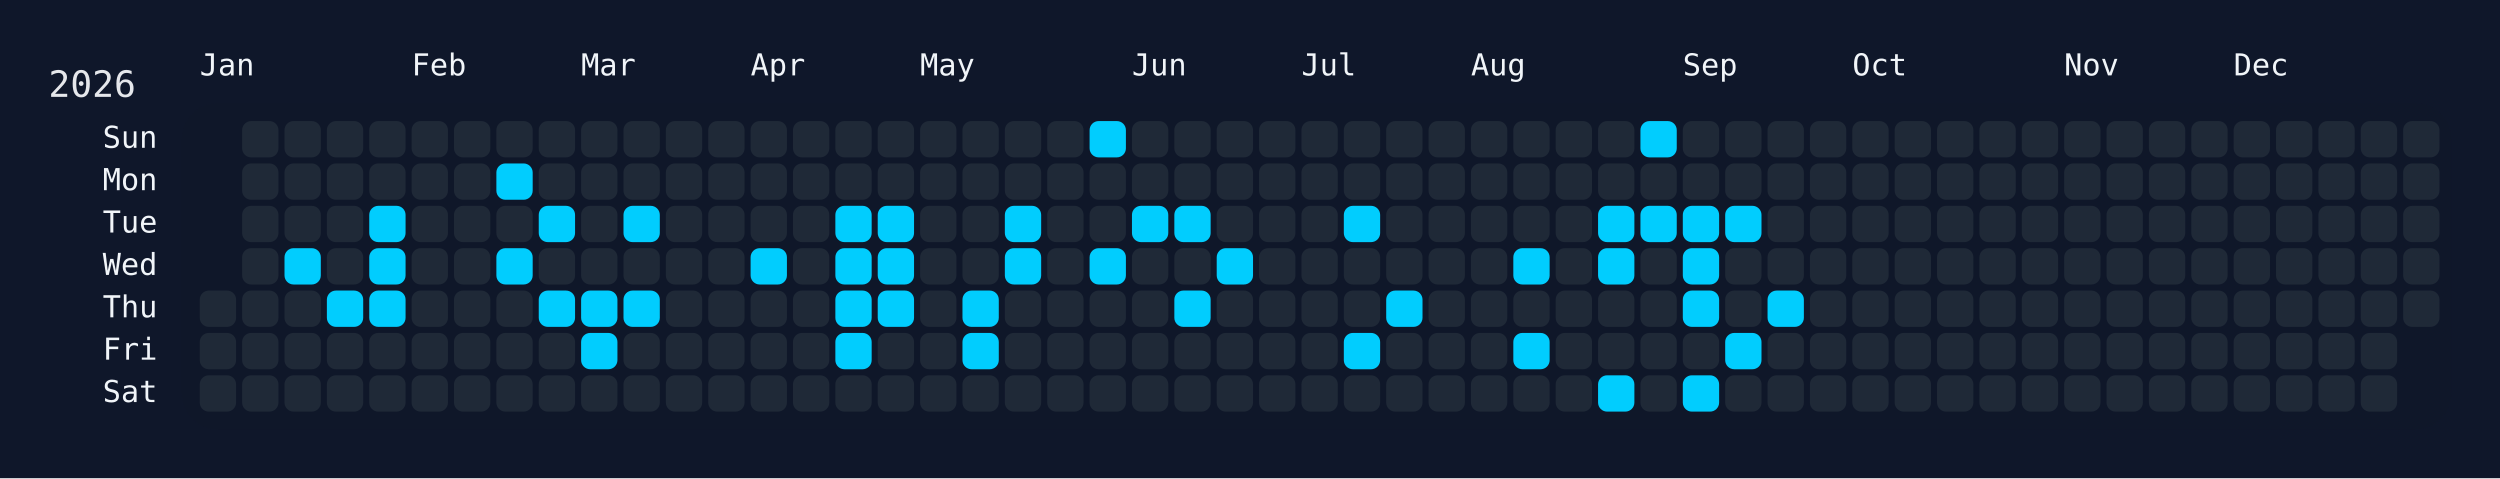
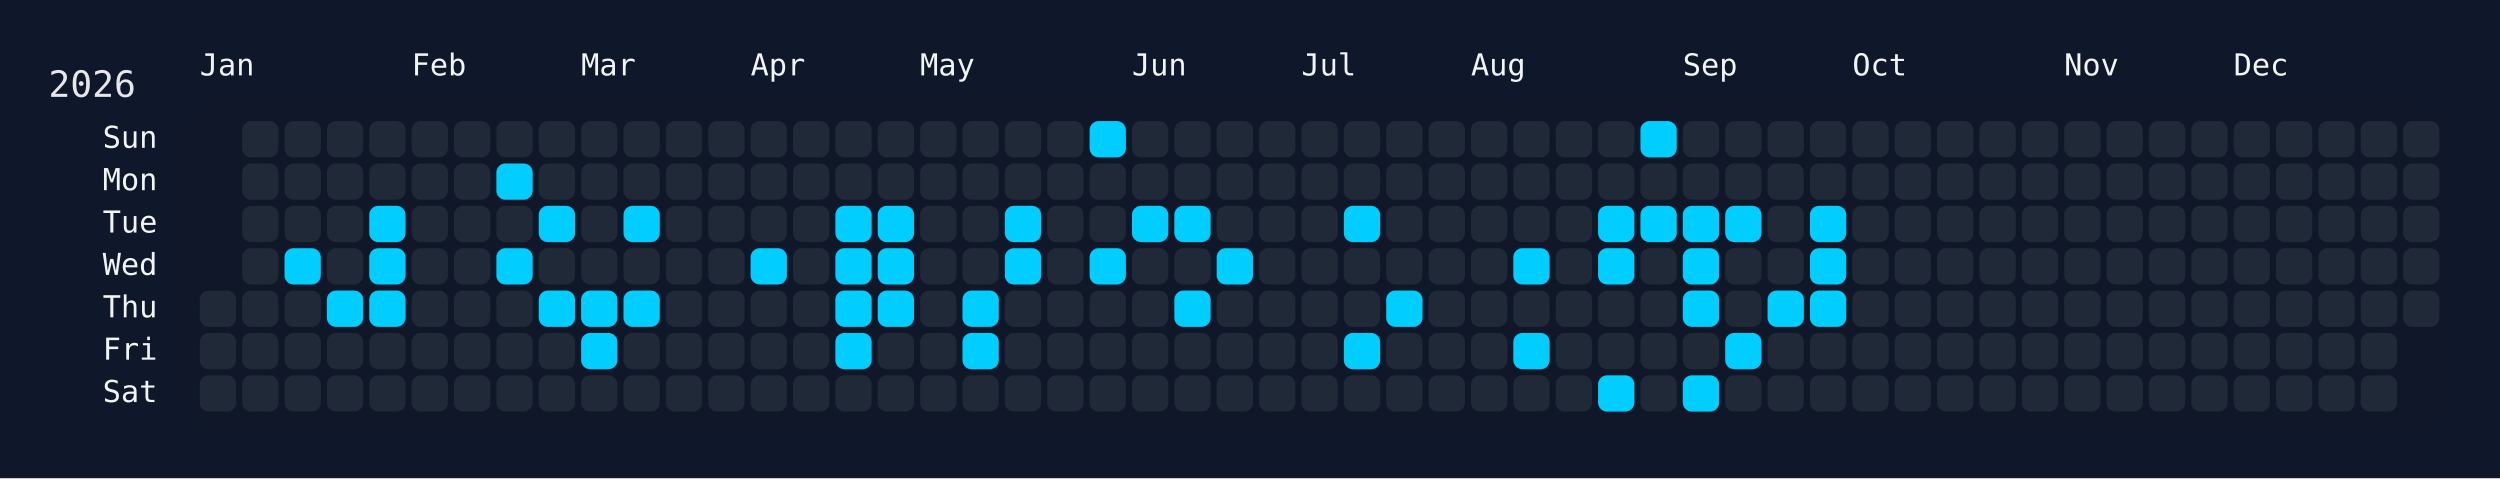
<svg xmlns="http://www.w3.org/2000/svg" width="826" height="158" viewBox="0 0 826 158">
  <rect width="826" height="158" fill="#0f172a" />
  <rect x="60" y="34" width="750" height="108" rx="12" ry="12" fill="rgba(15, 23, 42, 0.8)" />
  <text x="16" y="32" font-size="12" fill="#e5e7eb" font-family="JetBrains Mono, ui-monospace, SFMono-Regular, Menlo, Monaco, Consolas, monospace">2026</text>
  <text x="66" y="18" font-size="10" fill="#f1f5f9" font-family="JetBrains Mono, ui-monospace, SFMono-Regular, Menlo, Monaco, Consolas, monospace" dominant-baseline="hanging">Jan</text>
  <text x="136" y="18" font-size="10" fill="#f1f5f9" font-family="JetBrains Mono, ui-monospace, SFMono-Regular, Menlo, Monaco, Consolas, monospace" dominant-baseline="hanging">Feb</text>
  <text x="192" y="18" font-size="10" fill="#f1f5f9" font-family="JetBrains Mono, ui-monospace, SFMono-Regular, Menlo, Monaco, Consolas, monospace" dominant-baseline="hanging">Mar</text>
  <text x="248" y="18" font-size="10" fill="#f1f5f9" font-family="JetBrains Mono, ui-monospace, SFMono-Regular, Menlo, Monaco, Consolas, monospace" dominant-baseline="hanging">Apr</text>
  <text x="304" y="18" font-size="10" fill="#f1f5f9" font-family="JetBrains Mono, ui-monospace, SFMono-Regular, Menlo, Monaco, Consolas, monospace" dominant-baseline="hanging">May</text>
  <text x="374" y="18" font-size="10" fill="#f1f5f9" font-family="JetBrains Mono, ui-monospace, SFMono-Regular, Menlo, Monaco, Consolas, monospace" dominant-baseline="hanging">Jun</text>
  <text x="430" y="18" font-size="10" fill="#f1f5f9" font-family="JetBrains Mono, ui-monospace, SFMono-Regular, Menlo, Monaco, Consolas, monospace" dominant-baseline="hanging">Jul</text>
  <text x="486" y="18" font-size="10" fill="#f1f5f9" font-family="JetBrains Mono, ui-monospace, SFMono-Regular, Menlo, Monaco, Consolas, monospace" dominant-baseline="hanging">Aug</text>
  <text x="556" y="18" font-size="10" fill="#f1f5f9" font-family="JetBrains Mono, ui-monospace, SFMono-Regular, Menlo, Monaco, Consolas, monospace" dominant-baseline="hanging">Sep</text>
  <text x="612" y="18" font-size="10" fill="#f1f5f9" font-family="JetBrains Mono, ui-monospace, SFMono-Regular, Menlo, Monaco, Consolas, monospace" dominant-baseline="hanging">Oct</text>
  <text x="682" y="18" font-size="10" fill="#f1f5f9" font-family="JetBrains Mono, ui-monospace, SFMono-Regular, Menlo, Monaco, Consolas, monospace" dominant-baseline="hanging">Nov</text>
  <text x="738" y="18" font-size="10" fill="#f1f5f9" font-family="JetBrains Mono, ui-monospace, SFMono-Regular, Menlo, Monaco, Consolas, monospace" dominant-baseline="hanging">Dec</text>
  <text x="52" y="46.0" font-size="10" fill="#f1f5f9" font-family="JetBrains Mono, ui-monospace, SFMono-Regular, Menlo, Monaco, Consolas, monospace" text-anchor="end" dominant-baseline="middle">Sun</text>
  <text x="52" y="60.0" font-size="10" fill="#f1f5f9" font-family="JetBrains Mono, ui-monospace, SFMono-Regular, Menlo, Monaco, Consolas, monospace" text-anchor="end" dominant-baseline="middle">Mon</text>
  <text x="52" y="74.0" font-size="10" fill="#f1f5f9" font-family="JetBrains Mono, ui-monospace, SFMono-Regular, Menlo, Monaco, Consolas, monospace" text-anchor="end" dominant-baseline="middle">Tue</text>
  <text x="52" y="88.0" font-size="10" fill="#f1f5f9" font-family="JetBrains Mono, ui-monospace, SFMono-Regular, Menlo, Monaco, Consolas, monospace" text-anchor="end" dominant-baseline="middle">Wed</text>
  <text x="52" y="102.0" font-size="10" fill="#f1f5f9" font-family="JetBrains Mono, ui-monospace, SFMono-Regular, Menlo, Monaco, Consolas, monospace" text-anchor="end" dominant-baseline="middle">Thu</text>
  <text x="52" y="116.0" font-size="10" fill="#f1f5f9" font-family="JetBrains Mono, ui-monospace, SFMono-Regular, Menlo, Monaco, Consolas, monospace" text-anchor="end" dominant-baseline="middle">Fri</text>
  <text x="52" y="130.0" font-size="10" fill="#f1f5f9" font-family="JetBrains Mono, ui-monospace, SFMono-Regular, Menlo, Monaco, Consolas, monospace" text-anchor="end" dominant-baseline="middle">Sat</text>
  <g transform="translate(66,40)">
    <rect x="0" y="56" width="12" height="12" rx="3" ry="3" fill="#1f2937" data-date="2026-01-01" />
    <rect x="0" y="70" width="12" height="12" rx="3" ry="3" fill="#1f2937" data-date="2026-01-02" />
    <rect x="0" y="84" width="12" height="12" rx="3" ry="3" fill="#1f2937" data-date="2026-01-03" />
    <rect x="14" y="0" width="12" height="12" rx="3" ry="3" fill="#1f2937" data-date="2026-01-04" />
    <rect x="14" y="14" width="12" height="12" rx="3" ry="3" fill="#1f2937" data-date="2026-01-05" />
    <rect x="14" y="28" width="12" height="12" rx="3" ry="3" fill="#1f2937" data-date="2026-01-06" />
    <rect x="14" y="42" width="12" height="12" rx="3" ry="3" fill="#1f2937" data-date="2026-01-07" />
    <rect x="14" y="56" width="12" height="12" rx="3" ry="3" fill="#1f2937" data-date="2026-01-08" />
    <rect x="14" y="70" width="12" height="12" rx="3" ry="3" fill="#1f2937" data-date="2026-01-09" />
    <rect x="14" y="84" width="12" height="12" rx="3" ry="3" fill="#1f2937" data-date="2026-01-10" />
    <rect x="28" y="0" width="12" height="12" rx="3" ry="3" fill="#1f2937" data-date="2026-01-11" />
    <rect x="28" y="14" width="12" height="12" rx="3" ry="3" fill="#1f2937" data-date="2026-01-12" />
    <rect x="28" y="28" width="12" height="12" rx="3" ry="3" fill="#1f2937" data-date="2026-01-13" />
    <rect x="28" y="42" width="12" height="12" rx="3" ry="3" fill="#01cdfe" data-date="2026-01-14" />
    <rect x="28" y="56" width="12" height="12" rx="3" ry="3" fill="#1f2937" data-date="2026-01-15" />
    <rect x="28" y="70" width="12" height="12" rx="3" ry="3" fill="#1f2937" data-date="2026-01-16" />
    <rect x="28" y="84" width="12" height="12" rx="3" ry="3" fill="#1f2937" data-date="2026-01-17" />
    <rect x="42" y="0" width="12" height="12" rx="3" ry="3" fill="#1f2937" data-date="2026-01-18" />
    <rect x="42" y="14" width="12" height="12" rx="3" ry="3" fill="#1f2937" data-date="2026-01-19" />
    <rect x="42" y="28" width="12" height="12" rx="3" ry="3" fill="#1f2937" data-date="2026-01-20" />
    <rect x="42" y="42" width="12" height="12" rx="3" ry="3" fill="#1f2937" data-date="2026-01-21" />
    <rect x="42" y="56" width="12" height="12" rx="3" ry="3" fill="#01cdfe" data-date="2026-01-22" />
    <rect x="42" y="70" width="12" height="12" rx="3" ry="3" fill="#1f2937" data-date="2026-01-23" />
    <rect x="42" y="84" width="12" height="12" rx="3" ry="3" fill="#1f2937" data-date="2026-01-24" />
    <rect x="56" y="0" width="12" height="12" rx="3" ry="3" fill="#1f2937" data-date="2026-01-25" />
    <rect x="56" y="14" width="12" height="12" rx="3" ry="3" fill="#1f2937" data-date="2026-01-26" />
    <rect x="56" y="28" width="12" height="12" rx="3" ry="3" fill="#01cdfe" data-date="2026-01-27" />
    <rect x="56" y="42" width="12" height="12" rx="3" ry="3" fill="#01cdfe" data-date="2026-01-28" />
    <rect x="56" y="56" width="12" height="12" rx="3" ry="3" fill="#01cdfe" data-date="2026-01-29" />
    <rect x="56" y="70" width="12" height="12" rx="3" ry="3" fill="#1f2937" data-date="2026-01-30" />
    <rect x="56" y="84" width="12" height="12" rx="3" ry="3" fill="#1f2937" data-date="2026-01-31" />
    <rect x="70" y="0" width="12" height="12" rx="3" ry="3" fill="#1f2937" data-date="2026-02-01" />
    <rect x="70" y="14" width="12" height="12" rx="3" ry="3" fill="#1f2937" data-date="2026-02-02" />
    <rect x="70" y="28" width="12" height="12" rx="3" ry="3" fill="#1f2937" data-date="2026-02-03" />
    <rect x="70" y="42" width="12" height="12" rx="3" ry="3" fill="#1f2937" data-date="2026-02-04" />
    <rect x="70" y="56" width="12" height="12" rx="3" ry="3" fill="#1f2937" data-date="2026-02-05" />
    <rect x="70" y="70" width="12" height="12" rx="3" ry="3" fill="#1f2937" data-date="2026-02-06" />
    <rect x="70" y="84" width="12" height="12" rx="3" ry="3" fill="#1f2937" data-date="2026-02-07" />
    <rect x="84" y="0" width="12" height="12" rx="3" ry="3" fill="#1f2937" data-date="2026-02-08" />
    <rect x="84" y="14" width="12" height="12" rx="3" ry="3" fill="#1f2937" data-date="2026-02-09" />
    <rect x="84" y="28" width="12" height="12" rx="3" ry="3" fill="#1f2937" data-date="2026-02-10" />
    <rect x="84" y="42" width="12" height="12" rx="3" ry="3" fill="#1f2937" data-date="2026-02-11" />
    <rect x="84" y="56" width="12" height="12" rx="3" ry="3" fill="#1f2937" data-date="2026-02-12" />
    <rect x="84" y="70" width="12" height="12" rx="3" ry="3" fill="#1f2937" data-date="2026-02-13" />
    <rect x="84" y="84" width="12" height="12" rx="3" ry="3" fill="#1f2937" data-date="2026-02-14" />
    <rect x="98" y="0" width="12" height="12" rx="3" ry="3" fill="#1f2937" data-date="2026-02-15" />
    <rect x="98" y="14" width="12" height="12" rx="3" ry="3" fill="#01cdfe" data-date="2026-02-16" />
    <rect x="98" y="28" width="12" height="12" rx="3" ry="3" fill="#1f2937" data-date="2026-02-17" />
    <rect x="98" y="42" width="12" height="12" rx="3" ry="3" fill="#01cdfe" data-date="2026-02-18" />
    <rect x="98" y="56" width="12" height="12" rx="3" ry="3" fill="#1f2937" data-date="2026-02-19" />
    <rect x="98" y="70" width="12" height="12" rx="3" ry="3" fill="#1f2937" data-date="2026-02-20" />
    <rect x="98" y="84" width="12" height="12" rx="3" ry="3" fill="#1f2937" data-date="2026-02-21" />
    <rect x="112" y="0" width="12" height="12" rx="3" ry="3" fill="#1f2937" data-date="2026-02-22" />
    <rect x="112" y="14" width="12" height="12" rx="3" ry="3" fill="#1f2937" data-date="2026-02-23" />
    <rect x="112" y="28" width="12" height="12" rx="3" ry="3" fill="#01cdfe" data-date="2026-02-24" />
    <rect x="112" y="42" width="12" height="12" rx="3" ry="3" fill="#1f2937" data-date="2026-02-25" />
    <rect x="112" y="56" width="12" height="12" rx="3" ry="3" fill="#01cdfe" data-date="2026-02-26" />
    <rect x="112" y="70" width="12" height="12" rx="3" ry="3" fill="#1f2937" data-date="2026-02-27" />
    <rect x="112" y="84" width="12" height="12" rx="3" ry="3" fill="#1f2937" data-date="2026-02-28" />
    <rect x="126" y="0" width="12" height="12" rx="3" ry="3" fill="#1f2937" data-date="2026-03-01" />
    <rect x="126" y="14" width="12" height="12" rx="3" ry="3" fill="#1f2937" data-date="2026-03-02" />
    <rect x="126" y="28" width="12" height="12" rx="3" ry="3" fill="#1f2937" data-date="2026-03-03" />
    <rect x="126" y="42" width="12" height="12" rx="3" ry="3" fill="#1f2937" data-date="2026-03-04" />
    <rect x="126" y="56" width="12" height="12" rx="3" ry="3" fill="#01cdfe" data-date="2026-03-05" />
    <rect x="126" y="70" width="12" height="12" rx="3" ry="3" fill="#01cdfe" data-date="2026-03-06" />
    <rect x="126" y="84" width="12" height="12" rx="3" ry="3" fill="#1f2937" data-date="2026-03-07" />
    <rect x="140" y="0" width="12" height="12" rx="3" ry="3" fill="#1f2937" data-date="2026-03-08" />
    <rect x="140" y="14" width="12" height="12" rx="3" ry="3" fill="#1f2937" data-date="2026-03-09" />
    <rect x="140" y="28" width="12" height="12" rx="3" ry="3" fill="#01cdfe" data-date="2026-03-10" />
    <rect x="140" y="42" width="12" height="12" rx="3" ry="3" fill="#1f2937" data-date="2026-03-11" />
    <rect x="140" y="56" width="12" height="12" rx="3" ry="3" fill="#01cdfe" data-date="2026-03-12" />
    <rect x="140" y="70" width="12" height="12" rx="3" ry="3" fill="#1f2937" data-date="2026-03-13" />
    <rect x="140" y="84" width="12" height="12" rx="3" ry="3" fill="#1f2937" data-date="2026-03-14" />
    <rect x="154" y="0" width="12" height="12" rx="3" ry="3" fill="#1f2937" data-date="2026-03-15" />
    <rect x="154" y="14" width="12" height="12" rx="3" ry="3" fill="#1f2937" data-date="2026-03-16" />
    <rect x="154" y="28" width="12" height="12" rx="3" ry="3" fill="#1f2937" data-date="2026-03-17" />
    <rect x="154" y="42" width="12" height="12" rx="3" ry="3" fill="#1f2937" data-date="2026-03-18" />
    <rect x="154" y="56" width="12" height="12" rx="3" ry="3" fill="#1f2937" data-date="2026-03-19" />
    <rect x="154" y="70" width="12" height="12" rx="3" ry="3" fill="#1f2937" data-date="2026-03-20" />
    <rect x="154" y="84" width="12" height="12" rx="3" ry="3" fill="#1f2937" data-date="2026-03-21" />
    <rect x="168" y="0" width="12" height="12" rx="3" ry="3" fill="#1f2937" data-date="2026-03-22" />
    <rect x="168" y="14" width="12" height="12" rx="3" ry="3" fill="#1f2937" data-date="2026-03-23" />
    <rect x="168" y="28" width="12" height="12" rx="3" ry="3" fill="#1f2937" data-date="2026-03-24" />
    <rect x="168" y="42" width="12" height="12" rx="3" ry="3" fill="#1f2937" data-date="2026-03-25" />
    <rect x="168" y="56" width="12" height="12" rx="3" ry="3" fill="#1f2937" data-date="2026-03-26" />
    <rect x="168" y="70" width="12" height="12" rx="3" ry="3" fill="#1f2937" data-date="2026-03-27" />
    <rect x="168" y="84" width="12" height="12" rx="3" ry="3" fill="#1f2937" data-date="2026-03-28" />
    <rect x="182" y="0" width="12" height="12" rx="3" ry="3" fill="#1f2937" data-date="2026-03-29" />
    <rect x="182" y="14" width="12" height="12" rx="3" ry="3" fill="#1f2937" data-date="2026-03-30" />
    <rect x="182" y="28" width="12" height="12" rx="3" ry="3" fill="#1f2937" data-date="2026-03-31" />
    <rect x="182" y="42" width="12" height="12" rx="3" ry="3" fill="#01cdfe" data-date="2026-04-01" />
    <rect x="182" y="56" width="12" height="12" rx="3" ry="3" fill="#1f2937" data-date="2026-04-02" />
    <rect x="182" y="70" width="12" height="12" rx="3" ry="3" fill="#1f2937" data-date="2026-04-03" />
    <rect x="182" y="84" width="12" height="12" rx="3" ry="3" fill="#1f2937" data-date="2026-04-04" />
    <rect x="196" y="0" width="12" height="12" rx="3" ry="3" fill="#1f2937" data-date="2026-04-05" />
    <rect x="196" y="14" width="12" height="12" rx="3" ry="3" fill="#1f2937" data-date="2026-04-06" />
    <rect x="196" y="28" width="12" height="12" rx="3" ry="3" fill="#1f2937" data-date="2026-04-07" />
    <rect x="196" y="42" width="12" height="12" rx="3" ry="3" fill="#1f2937" data-date="2026-04-08" />
    <rect x="196" y="56" width="12" height="12" rx="3" ry="3" fill="#1f2937" data-date="2026-04-09" />
    <rect x="196" y="70" width="12" height="12" rx="3" ry="3" fill="#1f2937" data-date="2026-04-10" />
    <rect x="196" y="84" width="12" height="12" rx="3" ry="3" fill="#1f2937" data-date="2026-04-11" />
    <rect x="210" y="0" width="12" height="12" rx="3" ry="3" fill="#1f2937" data-date="2026-04-12" />
    <rect x="210" y="14" width="12" height="12" rx="3" ry="3" fill="#1f2937" data-date="2026-04-13" />
    <rect x="210" y="28" width="12" height="12" rx="3" ry="3" fill="#01cdfe" data-date="2026-04-14" />
    <rect x="210" y="42" width="12" height="12" rx="3" ry="3" fill="#01cdfe" data-date="2026-04-15" />
    <rect x="210" y="56" width="12" height="12" rx="3" ry="3" fill="#01cdfe" data-date="2026-04-16" />
    <rect x="210" y="70" width="12" height="12" rx="3" ry="3" fill="#01cdfe" data-date="2026-04-17" />
    <rect x="210" y="84" width="12" height="12" rx="3" ry="3" fill="#1f2937" data-date="2026-04-18" />
    <rect x="224" y="0" width="12" height="12" rx="3" ry="3" fill="#1f2937" data-date="2026-04-19" />
    <rect x="224" y="14" width="12" height="12" rx="3" ry="3" fill="#1f2937" data-date="2026-04-20" />
    <rect x="224" y="28" width="12" height="12" rx="3" ry="3" fill="#01cdfe" data-date="2026-04-21" />
    <rect x="224" y="42" width="12" height="12" rx="3" ry="3" fill="#01cdfe" data-date="2026-04-22" />
    <rect x="224" y="56" width="12" height="12" rx="3" ry="3" fill="#01cdfe" data-date="2026-04-23" />
    <rect x="224" y="70" width="12" height="12" rx="3" ry="3" fill="#1f2937" data-date="2026-04-24" />
    <rect x="224" y="84" width="12" height="12" rx="3" ry="3" fill="#1f2937" data-date="2026-04-25" />
    <rect x="238" y="0" width="12" height="12" rx="3" ry="3" fill="#1f2937" data-date="2026-04-26" />
    <rect x="238" y="14" width="12" height="12" rx="3" ry="3" fill="#1f2937" data-date="2026-04-27" />
    <rect x="238" y="28" width="12" height="12" rx="3" ry="3" fill="#1f2937" data-date="2026-04-28" />
    <rect x="238" y="42" width="12" height="12" rx="3" ry="3" fill="#1f2937" data-date="2026-04-29" />
    <rect x="238" y="56" width="12" height="12" rx="3" ry="3" fill="#1f2937" data-date="2026-04-30" />
    <rect x="238" y="70" width="12" height="12" rx="3" ry="3" fill="#1f2937" data-date="2026-05-01" />
    <rect x="238" y="84" width="12" height="12" rx="3" ry="3" fill="#1f2937" data-date="2026-05-02" />
    <rect x="252" y="0" width="12" height="12" rx="3" ry="3" fill="#1f2937" data-date="2026-05-03" />
    <rect x="252" y="14" width="12" height="12" rx="3" ry="3" fill="#1f2937" data-date="2026-05-04" />
    <rect x="252" y="28" width="12" height="12" rx="3" ry="3" fill="#1f2937" data-date="2026-05-05" />
    <rect x="252" y="42" width="12" height="12" rx="3" ry="3" fill="#1f2937" data-date="2026-05-06" />
    <rect x="252" y="56" width="12" height="12" rx="3" ry="3" fill="#01cdfe" data-date="2026-05-07" />
    <rect x="252" y="70" width="12" height="12" rx="3" ry="3" fill="#01cdfe" data-date="2026-05-08" />
    <rect x="252" y="84" width="12" height="12" rx="3" ry="3" fill="#1f2937" data-date="2026-05-09" />
    <rect x="266" y="0" width="12" height="12" rx="3" ry="3" fill="#1f2937" data-date="2026-05-10" />
    <rect x="266" y="14" width="12" height="12" rx="3" ry="3" fill="#1f2937" data-date="2026-05-11" />
    <rect x="266" y="28" width="12" height="12" rx="3" ry="3" fill="#01cdfe" data-date="2026-05-12" />
    <rect x="266" y="42" width="12" height="12" rx="3" ry="3" fill="#01cdfe" data-date="2026-05-13" />
    <rect x="266" y="56" width="12" height="12" rx="3" ry="3" fill="#1f2937" data-date="2026-05-14" />
    <rect x="266" y="70" width="12" height="12" rx="3" ry="3" fill="#1f2937" data-date="2026-05-15" />
    <rect x="266" y="84" width="12" height="12" rx="3" ry="3" fill="#1f2937" data-date="2026-05-16" />
    <rect x="280" y="0" width="12" height="12" rx="3" ry="3" fill="#1f2937" data-date="2026-05-17" />
    <rect x="280" y="14" width="12" height="12" rx="3" ry="3" fill="#1f2937" data-date="2026-05-18" />
    <rect x="280" y="28" width="12" height="12" rx="3" ry="3" fill="#1f2937" data-date="2026-05-19" />
    <rect x="280" y="42" width="12" height="12" rx="3" ry="3" fill="#1f2937" data-date="2026-05-20" />
    <rect x="280" y="56" width="12" height="12" rx="3" ry="3" fill="#1f2937" data-date="2026-05-21" />
    <rect x="280" y="70" width="12" height="12" rx="3" ry="3" fill="#1f2937" data-date="2026-05-22" />
    <rect x="280" y="84" width="12" height="12" rx="3" ry="3" fill="#1f2937" data-date="2026-05-23" />
    <rect x="294" y="0" width="12" height="12" rx="3" ry="3" fill="#01cdfe" data-date="2026-05-24" />
    <rect x="294" y="14" width="12" height="12" rx="3" ry="3" fill="#1f2937" data-date="2026-05-25" />
    <rect x="294" y="28" width="12" height="12" rx="3" ry="3" fill="#1f2937" data-date="2026-05-26" />
    <rect x="294" y="42" width="12" height="12" rx="3" ry="3" fill="#01cdfe" data-date="2026-05-27" />
    <rect x="294" y="56" width="12" height="12" rx="3" ry="3" fill="#1f2937" data-date="2026-05-28" />
    <rect x="294" y="70" width="12" height="12" rx="3" ry="3" fill="#1f2937" data-date="2026-05-29" />
    <rect x="294" y="84" width="12" height="12" rx="3" ry="3" fill="#1f2937" data-date="2026-05-30" />
    <rect x="308" y="0" width="12" height="12" rx="3" ry="3" fill="#1f2937" data-date="2026-05-31" />
    <rect x="308" y="14" width="12" height="12" rx="3" ry="3" fill="#1f2937" data-date="2026-06-01" />
    <rect x="308" y="28" width="12" height="12" rx="3" ry="3" fill="#01cdfe" data-date="2026-06-02" />
    <rect x="308" y="42" width="12" height="12" rx="3" ry="3" fill="#1f2937" data-date="2026-06-03" />
    <rect x="308" y="56" width="12" height="12" rx="3" ry="3" fill="#1f2937" data-date="2026-06-04" />
    <rect x="308" y="70" width="12" height="12" rx="3" ry="3" fill="#1f2937" data-date="2026-06-05" />
    <rect x="308" y="84" width="12" height="12" rx="3" ry="3" fill="#1f2937" data-date="2026-06-06" />
    <rect x="322" y="0" width="12" height="12" rx="3" ry="3" fill="#1f2937" data-date="2026-06-07" />
    <rect x="322" y="14" width="12" height="12" rx="3" ry="3" fill="#1f2937" data-date="2026-06-08" />
    <rect x="322" y="28" width="12" height="12" rx="3" ry="3" fill="#01cdfe" data-date="2026-06-09" />
    <rect x="322" y="42" width="12" height="12" rx="3" ry="3" fill="#1f2937" data-date="2026-06-10" />
    <rect x="322" y="56" width="12" height="12" rx="3" ry="3" fill="#01cdfe" data-date="2026-06-11" />
    <rect x="322" y="70" width="12" height="12" rx="3" ry="3" fill="#1f2937" data-date="2026-06-12" />
    <rect x="322" y="84" width="12" height="12" rx="3" ry="3" fill="#1f2937" data-date="2026-06-13" />
    <rect x="336" y="0" width="12" height="12" rx="3" ry="3" fill="#1f2937" data-date="2026-06-14" />
    <rect x="336" y="14" width="12" height="12" rx="3" ry="3" fill="#1f2937" data-date="2026-06-15" />
    <rect x="336" y="28" width="12" height="12" rx="3" ry="3" fill="#1f2937" data-date="2026-06-16" />
    <rect x="336" y="42" width="12" height="12" rx="3" ry="3" fill="#01cdfe" data-date="2026-06-17" />
    <rect x="336" y="56" width="12" height="12" rx="3" ry="3" fill="#1f2937" data-date="2026-06-18" />
    <rect x="336" y="70" width="12" height="12" rx="3" ry="3" fill="#1f2937" data-date="2026-06-19" />
    <rect x="336" y="84" width="12" height="12" rx="3" ry="3" fill="#1f2937" data-date="2026-06-20" />
    <rect x="350" y="0" width="12" height="12" rx="3" ry="3" fill="#1f2937" data-date="2026-06-21" />
    <rect x="350" y="14" width="12" height="12" rx="3" ry="3" fill="#1f2937" data-date="2026-06-22" />
    <rect x="350" y="28" width="12" height="12" rx="3" ry="3" fill="#1f2937" data-date="2026-06-23" />
    <rect x="350" y="42" width="12" height="12" rx="3" ry="3" fill="#1f2937" data-date="2026-06-24" />
    <rect x="350" y="56" width="12" height="12" rx="3" ry="3" fill="#1f2937" data-date="2026-06-25" />
    <rect x="350" y="70" width="12" height="12" rx="3" ry="3" fill="#1f2937" data-date="2026-06-26" />
    <rect x="350" y="84" width="12" height="12" rx="3" ry="3" fill="#1f2937" data-date="2026-06-27" />
    <rect x="364" y="0" width="12" height="12" rx="3" ry="3" fill="#1f2937" data-date="2026-06-28" />
    <rect x="364" y="14" width="12" height="12" rx="3" ry="3" fill="#1f2937" data-date="2026-06-29" />
    <rect x="364" y="28" width="12" height="12" rx="3" ry="3" fill="#1f2937" data-date="2026-06-30" />
    <rect x="364" y="42" width="12" height="12" rx="3" ry="3" fill="#1f2937" data-date="2026-07-01" />
    <rect x="364" y="56" width="12" height="12" rx="3" ry="3" fill="#1f2937" data-date="2026-07-02" />
    <rect x="364" y="70" width="12" height="12" rx="3" ry="3" fill="#1f2937" data-date="2026-07-03" />
    <rect x="364" y="84" width="12" height="12" rx="3" ry="3" fill="#1f2937" data-date="2026-07-04" />
    <rect x="378" y="0" width="12" height="12" rx="3" ry="3" fill="#1f2937" data-date="2026-07-05" />
    <rect x="378" y="14" width="12" height="12" rx="3" ry="3" fill="#1f2937" data-date="2026-07-06" />
    <rect x="378" y="28" width="12" height="12" rx="3" ry="3" fill="#01cdfe" data-date="2026-07-07" />
    <rect x="378" y="42" width="12" height="12" rx="3" ry="3" fill="#1f2937" data-date="2026-07-08" />
    <rect x="378" y="56" width="12" height="12" rx="3" ry="3" fill="#1f2937" data-date="2026-07-09" />
    <rect x="378" y="70" width="12" height="12" rx="3" ry="3" fill="#01cdfe" data-date="2026-07-10" />
    <rect x="378" y="84" width="12" height="12" rx="3" ry="3" fill="#1f2937" data-date="2026-07-11" />
    <rect x="392" y="0" width="12" height="12" rx="3" ry="3" fill="#1f2937" data-date="2026-07-12" />
    <rect x="392" y="14" width="12" height="12" rx="3" ry="3" fill="#1f2937" data-date="2026-07-13" />
    <rect x="392" y="28" width="12" height="12" rx="3" ry="3" fill="#1f2937" data-date="2026-07-14" />
    <rect x="392" y="42" width="12" height="12" rx="3" ry="3" fill="#1f2937" data-date="2026-07-15" />
    <rect x="392" y="56" width="12" height="12" rx="3" ry="3" fill="#01cdfe" data-date="2026-07-16" />
    <rect x="392" y="70" width="12" height="12" rx="3" ry="3" fill="#1f2937" data-date="2026-07-17" />
    <rect x="392" y="84" width="12" height="12" rx="3" ry="3" fill="#1f2937" data-date="2026-07-18" />
    <rect x="406" y="0" width="12" height="12" rx="3" ry="3" fill="#1f2937" data-date="2026-07-19" />
    <rect x="406" y="14" width="12" height="12" rx="3" ry="3" fill="#1f2937" data-date="2026-07-20" />
    <rect x="406" y="28" width="12" height="12" rx="3" ry="3" fill="#1f2937" data-date="2026-07-21" />
    <rect x="406" y="42" width="12" height="12" rx="3" ry="3" fill="#1f2937" data-date="2026-07-22" />
    <rect x="406" y="56" width="12" height="12" rx="3" ry="3" fill="#1f2937" data-date="2026-07-23" />
    <rect x="406" y="70" width="12" height="12" rx="3" ry="3" fill="#1f2937" data-date="2026-07-24" />
    <rect x="406" y="84" width="12" height="12" rx="3" ry="3" fill="#1f2937" data-date="2026-07-25" />
    <rect x="420" y="0" width="12" height="12" rx="3" ry="3" fill="#1f2937" data-date="2026-07-26" />
    <rect x="420" y="14" width="12" height="12" rx="3" ry="3" fill="#1f2937" data-date="2026-07-27" />
    <rect x="420" y="28" width="12" height="12" rx="3" ry="3" fill="#1f2937" data-date="2026-07-28" />
    <rect x="420" y="42" width="12" height="12" rx="3" ry="3" fill="#1f2937" data-date="2026-07-29" />
    <rect x="420" y="56" width="12" height="12" rx="3" ry="3" fill="#1f2937" data-date="2026-07-30" />
    <rect x="420" y="70" width="12" height="12" rx="3" ry="3" fill="#1f2937" data-date="2026-07-31" />
    <rect x="420" y="84" width="12" height="12" rx="3" ry="3" fill="#1f2937" data-date="2026-08-01" />
    <rect x="434" y="0" width="12" height="12" rx="3" ry="3" fill="#1f2937" data-date="2026-08-02" />
    <rect x="434" y="14" width="12" height="12" rx="3" ry="3" fill="#1f2937" data-date="2026-08-03" />
    <rect x="434" y="28" width="12" height="12" rx="3" ry="3" fill="#1f2937" data-date="2026-08-04" />
    <rect x="434" y="42" width="12" height="12" rx="3" ry="3" fill="#01cdfe" data-date="2026-08-05" />
    <rect x="434" y="56" width="12" height="12" rx="3" ry="3" fill="#1f2937" data-date="2026-08-06" />
    <rect x="434" y="70" width="12" height="12" rx="3" ry="3" fill="#01cdfe" data-date="2026-08-07" />
    <rect x="434" y="84" width="12" height="12" rx="3" ry="3" fill="#1f2937" data-date="2026-08-08" />
    <rect x="448" y="0" width="12" height="12" rx="3" ry="3" fill="#1f2937" data-date="2026-08-09" />
    <rect x="448" y="14" width="12" height="12" rx="3" ry="3" fill="#1f2937" data-date="2026-08-10" />
    <rect x="448" y="28" width="12" height="12" rx="3" ry="3" fill="#1f2937" data-date="2026-08-11" />
    <rect x="448" y="42" width="12" height="12" rx="3" ry="3" fill="#1f2937" data-date="2026-08-12" />
    <rect x="448" y="56" width="12" height="12" rx="3" ry="3" fill="#1f2937" data-date="2026-08-13" />
    <rect x="448" y="70" width="12" height="12" rx="3" ry="3" fill="#1f2937" data-date="2026-08-14" />
    <rect x="448" y="84" width="12" height="12" rx="3" ry="3" fill="#1f2937" data-date="2026-08-15" />
    <rect x="462" y="0" width="12" height="12" rx="3" ry="3" fill="#1f2937" data-date="2026-08-16" />
    <rect x="462" y="14" width="12" height="12" rx="3" ry="3" fill="#1f2937" data-date="2026-08-17" />
    <rect x="462" y="28" width="12" height="12" rx="3" ry="3" fill="#01cdfe" data-date="2026-08-18" />
    <rect x="462" y="42" width="12" height="12" rx="3" ry="3" fill="#01cdfe" data-date="2026-08-19" />
    <rect x="462" y="56" width="12" height="12" rx="3" ry="3" fill="#1f2937" data-date="2026-08-20" />
    <rect x="462" y="70" width="12" height="12" rx="3" ry="3" fill="#1f2937" data-date="2026-08-21" />
    <rect x="462" y="84" width="12" height="12" rx="3" ry="3" fill="#01cdfe" data-date="2026-08-22" />
    <rect x="476" y="0" width="12" height="12" rx="3" ry="3" fill="#01cdfe" data-date="2026-08-23" />
    <rect x="476" y="14" width="12" height="12" rx="3" ry="3" fill="#1f2937" data-date="2026-08-24" />
    <rect x="476" y="28" width="12" height="12" rx="3" ry="3" fill="#01cdfe" data-date="2026-08-25" />
    <rect x="476" y="42" width="12" height="12" rx="3" ry="3" fill="#1f2937" data-date="2026-08-26" />
    <rect x="476" y="56" width="12" height="12" rx="3" ry="3" fill="#1f2937" data-date="2026-08-27" />
    <rect x="476" y="70" width="12" height="12" rx="3" ry="3" fill="#1f2937" data-date="2026-08-28" />
    <rect x="476" y="84" width="12" height="12" rx="3" ry="3" fill="#1f2937" data-date="2026-08-29" />
    <rect x="490" y="0" width="12" height="12" rx="3" ry="3" fill="#1f2937" data-date="2026-08-30" />
    <rect x="490" y="14" width="12" height="12" rx="3" ry="3" fill="#1f2937" data-date="2026-08-31" />
    <rect x="490" y="28" width="12" height="12" rx="3" ry="3" fill="#01cdfe" data-date="2026-09-01" />
    <rect x="490" y="42" width="12" height="12" rx="3" ry="3" fill="#01cdfe" data-date="2026-09-02" />
    <rect x="490" y="56" width="12" height="12" rx="3" ry="3" fill="#01cdfe" data-date="2026-09-03" />
    <rect x="490" y="70" width="12" height="12" rx="3" ry="3" fill="#1f2937" data-date="2026-09-04" />
    <rect x="490" y="84" width="12" height="12" rx="3" ry="3" fill="#01cdfe" data-date="2026-09-05" />
    <rect x="504" y="0" width="12" height="12" rx="3" ry="3" fill="#1f2937" data-date="2026-09-06" />
    <rect x="504" y="14" width="12" height="12" rx="3" ry="3" fill="#1f2937" data-date="2026-09-07" />
    <rect x="504" y="28" width="12" height="12" rx="3" ry="3" fill="#01cdfe" data-date="2026-09-08" />
    <rect x="504" y="42" width="12" height="12" rx="3" ry="3" fill="#1f2937" data-date="2026-09-09" />
    <rect x="504" y="56" width="12" height="12" rx="3" ry="3" fill="#1f2937" data-date="2026-09-10" />
    <rect x="504" y="70" width="12" height="12" rx="3" ry="3" fill="#01cdfe" data-date="2026-09-11" />
    <rect x="504" y="84" width="12" height="12" rx="3" ry="3" fill="#1f2937" data-date="2026-09-12" />
    <rect x="518" y="0" width="12" height="12" rx="3" ry="3" fill="#1f2937" data-date="2026-09-13" />
    <rect x="518" y="14" width="12" height="12" rx="3" ry="3" fill="#1f2937" data-date="2026-09-14" />
    <rect x="518" y="28" width="12" height="12" rx="3" ry="3" fill="#1f2937" data-date="2026-09-15" />
    <rect x="518" y="42" width="12" height="12" rx="3" ry="3" fill="#1f2937" data-date="2026-09-16" />
    <rect x="518" y="56" width="12" height="12" rx="3" ry="3" fill="#01cdfe" data-date="2026-09-17" />
    <rect x="518" y="70" width="12" height="12" rx="3" ry="3" fill="#1f2937" data-date="2026-09-18" />
    <rect x="518" y="84" width="12" height="12" rx="3" ry="3" fill="#1f2937" data-date="2026-09-19" />
    <rect x="532" y="0" width="12" height="12" rx="3" ry="3" fill="#1f2937" data-date="2026-09-20" />
    <rect x="532" y="14" width="12" height="12" rx="3" ry="3" fill="#1f2937" data-date="2026-09-21" />
-     <rect x="532" y="28" width="12" height="12" rx="3" ry="3" fill="#1f2937" data-date="2026-09-22" />
-     <rect x="532" y="42" width="12" height="12" rx="3" ry="3" fill="#1f2937" data-date="2026-09-23" />
-     <rect x="532" y="56" width="12" height="12" rx="3" ry="3" fill="#1f2937" data-date="2026-09-24" />
+     <rect x="532" y="28" width="12" height="12" rx="3" ry="3" fill="#01cdfe" data-date="2026-09-22" />
+     <rect x="532" y="42" width="12" height="12" rx="3" ry="3" fill="#01cdfe" data-date="2026-09-23" />
+     <rect x="532" y="56" width="12" height="12" rx="3" ry="3" fill="#01cdfe" data-date="2026-09-24" />
    <rect x="532" y="70" width="12" height="12" rx="3" ry="3" fill="#1f2937" data-date="2026-09-25" />
    <rect x="532" y="84" width="12" height="12" rx="3" ry="3" fill="#1f2937" data-date="2026-09-26" />
    <rect x="546" y="0" width="12" height="12" rx="3" ry="3" fill="#1f2937" data-date="2026-09-27" />
    <rect x="546" y="14" width="12" height="12" rx="3" ry="3" fill="#1f2937" data-date="2026-09-28" />
    <rect x="546" y="28" width="12" height="12" rx="3" ry="3" fill="#1f2937" data-date="2026-09-29" />
    <rect x="546" y="42" width="12" height="12" rx="3" ry="3" fill="#1f2937" data-date="2026-09-30" />
    <rect x="546" y="56" width="12" height="12" rx="3" ry="3" fill="#1f2937" data-date="2026-10-01" />
    <rect x="546" y="70" width="12" height="12" rx="3" ry="3" fill="#1f2937" data-date="2026-10-02" />
    <rect x="546" y="84" width="12" height="12" rx="3" ry="3" fill="#1f2937" data-date="2026-10-03" />
    <rect x="560" y="0" width="12" height="12" rx="3" ry="3" fill="#1f2937" data-date="2026-10-04" />
    <rect x="560" y="14" width="12" height="12" rx="3" ry="3" fill="#1f2937" data-date="2026-10-05" />
    <rect x="560" y="28" width="12" height="12" rx="3" ry="3" fill="#1f2937" data-date="2026-10-06" />
    <rect x="560" y="42" width="12" height="12" rx="3" ry="3" fill="#1f2937" data-date="2026-10-07" />
    <rect x="560" y="56" width="12" height="12" rx="3" ry="3" fill="#1f2937" data-date="2026-10-08" />
    <rect x="560" y="70" width="12" height="12" rx="3" ry="3" fill="#1f2937" data-date="2026-10-09" />
    <rect x="560" y="84" width="12" height="12" rx="3" ry="3" fill="#1f2937" data-date="2026-10-10" />
    <rect x="574" y="0" width="12" height="12" rx="3" ry="3" fill="#1f2937" data-date="2026-10-11" />
    <rect x="574" y="14" width="12" height="12" rx="3" ry="3" fill="#1f2937" data-date="2026-10-12" />
    <rect x="574" y="28" width="12" height="12" rx="3" ry="3" fill="#1f2937" data-date="2026-10-13" />
    <rect x="574" y="42" width="12" height="12" rx="3" ry="3" fill="#1f2937" data-date="2026-10-14" />
    <rect x="574" y="56" width="12" height="12" rx="3" ry="3" fill="#1f2937" data-date="2026-10-15" />
    <rect x="574" y="70" width="12" height="12" rx="3" ry="3" fill="#1f2937" data-date="2026-10-16" />
    <rect x="574" y="84" width="12" height="12" rx="3" ry="3" fill="#1f2937" data-date="2026-10-17" />
    <rect x="588" y="0" width="12" height="12" rx="3" ry="3" fill="#1f2937" data-date="2026-10-18" />
    <rect x="588" y="14" width="12" height="12" rx="3" ry="3" fill="#1f2937" data-date="2026-10-19" />
    <rect x="588" y="28" width="12" height="12" rx="3" ry="3" fill="#1f2937" data-date="2026-10-20" />
    <rect x="588" y="42" width="12" height="12" rx="3" ry="3" fill="#1f2937" data-date="2026-10-21" />
    <rect x="588" y="56" width="12" height="12" rx="3" ry="3" fill="#1f2937" data-date="2026-10-22" />
    <rect x="588" y="70" width="12" height="12" rx="3" ry="3" fill="#1f2937" data-date="2026-10-23" />
    <rect x="588" y="84" width="12" height="12" rx="3" ry="3" fill="#1f2937" data-date="2026-10-24" />
    <rect x="602" y="0" width="12" height="12" rx="3" ry="3" fill="#1f2937" data-date="2026-10-25" />
    <rect x="602" y="14" width="12" height="12" rx="3" ry="3" fill="#1f2937" data-date="2026-10-26" />
    <rect x="602" y="28" width="12" height="12" rx="3" ry="3" fill="#1f2937" data-date="2026-10-27" />
    <rect x="602" y="42" width="12" height="12" rx="3" ry="3" fill="#1f2937" data-date="2026-10-28" />
    <rect x="602" y="56" width="12" height="12" rx="3" ry="3" fill="#1f2937" data-date="2026-10-29" />
    <rect x="602" y="70" width="12" height="12" rx="3" ry="3" fill="#1f2937" data-date="2026-10-30" />
    <rect x="602" y="84" width="12" height="12" rx="3" ry="3" fill="#1f2937" data-date="2026-10-31" />
    <rect x="616" y="0" width="12" height="12" rx="3" ry="3" fill="#1f2937" data-date="2026-11-01" />
    <rect x="616" y="14" width="12" height="12" rx="3" ry="3" fill="#1f2937" data-date="2026-11-02" />
    <rect x="616" y="28" width="12" height="12" rx="3" ry="3" fill="#1f2937" data-date="2026-11-03" />
    <rect x="616" y="42" width="12" height="12" rx="3" ry="3" fill="#1f2937" data-date="2026-11-04" />
    <rect x="616" y="56" width="12" height="12" rx="3" ry="3" fill="#1f2937" data-date="2026-11-05" />
    <rect x="616" y="70" width="12" height="12" rx="3" ry="3" fill="#1f2937" data-date="2026-11-06" />
    <rect x="616" y="84" width="12" height="12" rx="3" ry="3" fill="#1f2937" data-date="2026-11-07" />
    <rect x="630" y="0" width="12" height="12" rx="3" ry="3" fill="#1f2937" data-date="2026-11-08" />
    <rect x="630" y="14" width="12" height="12" rx="3" ry="3" fill="#1f2937" data-date="2026-11-09" />
    <rect x="630" y="28" width="12" height="12" rx="3" ry="3" fill="#1f2937" data-date="2026-11-10" />
    <rect x="630" y="42" width="12" height="12" rx="3" ry="3" fill="#1f2937" data-date="2026-11-11" />
    <rect x="630" y="56" width="12" height="12" rx="3" ry="3" fill="#1f2937" data-date="2026-11-12" />
    <rect x="630" y="70" width="12" height="12" rx="3" ry="3" fill="#1f2937" data-date="2026-11-13" />
    <rect x="630" y="84" width="12" height="12" rx="3" ry="3" fill="#1f2937" data-date="2026-11-14" />
    <rect x="644" y="0" width="12" height="12" rx="3" ry="3" fill="#1f2937" data-date="2026-11-15" />
    <rect x="644" y="14" width="12" height="12" rx="3" ry="3" fill="#1f2937" data-date="2026-11-16" />
    <rect x="644" y="28" width="12" height="12" rx="3" ry="3" fill="#1f2937" data-date="2026-11-17" />
    <rect x="644" y="42" width="12" height="12" rx="3" ry="3" fill="#1f2937" data-date="2026-11-18" />
    <rect x="644" y="56" width="12" height="12" rx="3" ry="3" fill="#1f2937" data-date="2026-11-19" />
    <rect x="644" y="70" width="12" height="12" rx="3" ry="3" fill="#1f2937" data-date="2026-11-20" />
    <rect x="644" y="84" width="12" height="12" rx="3" ry="3" fill="#1f2937" data-date="2026-11-21" />
    <rect x="658" y="0" width="12" height="12" rx="3" ry="3" fill="#1f2937" data-date="2026-11-22" />
    <rect x="658" y="14" width="12" height="12" rx="3" ry="3" fill="#1f2937" data-date="2026-11-23" />
    <rect x="658" y="28" width="12" height="12" rx="3" ry="3" fill="#1f2937" data-date="2026-11-24" />
    <rect x="658" y="42" width="12" height="12" rx="3" ry="3" fill="#1f2937" data-date="2026-11-25" />
    <rect x="658" y="56" width="12" height="12" rx="3" ry="3" fill="#1f2937" data-date="2026-11-26" />
    <rect x="658" y="70" width="12" height="12" rx="3" ry="3" fill="#1f2937" data-date="2026-11-27" />
    <rect x="658" y="84" width="12" height="12" rx="3" ry="3" fill="#1f2937" data-date="2026-11-28" />
    <rect x="672" y="0" width="12" height="12" rx="3" ry="3" fill="#1f2937" data-date="2026-11-29" />
    <rect x="672" y="14" width="12" height="12" rx="3" ry="3" fill="#1f2937" data-date="2026-11-30" />
    <rect x="672" y="28" width="12" height="12" rx="3" ry="3" fill="#1f2937" data-date="2026-12-01" />
    <rect x="672" y="42" width="12" height="12" rx="3" ry="3" fill="#1f2937" data-date="2026-12-02" />
    <rect x="672" y="56" width="12" height="12" rx="3" ry="3" fill="#1f2937" data-date="2026-12-03" />
    <rect x="672" y="70" width="12" height="12" rx="3" ry="3" fill="#1f2937" data-date="2026-12-04" />
    <rect x="672" y="84" width="12" height="12" rx="3" ry="3" fill="#1f2937" data-date="2026-12-05" />
    <rect x="686" y="0" width="12" height="12" rx="3" ry="3" fill="#1f2937" data-date="2026-12-06" />
    <rect x="686" y="14" width="12" height="12" rx="3" ry="3" fill="#1f2937" data-date="2026-12-07" />
    <rect x="686" y="28" width="12" height="12" rx="3" ry="3" fill="#1f2937" data-date="2026-12-08" />
    <rect x="686" y="42" width="12" height="12" rx="3" ry="3" fill="#1f2937" data-date="2026-12-09" />
    <rect x="686" y="56" width="12" height="12" rx="3" ry="3" fill="#1f2937" data-date="2026-12-10" />
    <rect x="686" y="70" width="12" height="12" rx="3" ry="3" fill="#1f2937" data-date="2026-12-11" />
    <rect x="686" y="84" width="12" height="12" rx="3" ry="3" fill="#1f2937" data-date="2026-12-12" />
    <rect x="700" y="0" width="12" height="12" rx="3" ry="3" fill="#1f2937" data-date="2026-12-13" />
    <rect x="700" y="14" width="12" height="12" rx="3" ry="3" fill="#1f2937" data-date="2026-12-14" />
    <rect x="700" y="28" width="12" height="12" rx="3" ry="3" fill="#1f2937" data-date="2026-12-15" />
    <rect x="700" y="42" width="12" height="12" rx="3" ry="3" fill="#1f2937" data-date="2026-12-16" />
    <rect x="700" y="56" width="12" height="12" rx="3" ry="3" fill="#1f2937" data-date="2026-12-17" />
    <rect x="700" y="70" width="12" height="12" rx="3" ry="3" fill="#1f2937" data-date="2026-12-18" />
    <rect x="700" y="84" width="12" height="12" rx="3" ry="3" fill="#1f2937" data-date="2026-12-19" />
    <rect x="714" y="0" width="12" height="12" rx="3" ry="3" fill="#1f2937" data-date="2026-12-20" />
    <rect x="714" y="14" width="12" height="12" rx="3" ry="3" fill="#1f2937" data-date="2026-12-21" />
    <rect x="714" y="28" width="12" height="12" rx="3" ry="3" fill="#1f2937" data-date="2026-12-22" />
    <rect x="714" y="42" width="12" height="12" rx="3" ry="3" fill="#1f2937" data-date="2026-12-23" />
    <rect x="714" y="56" width="12" height="12" rx="3" ry="3" fill="#1f2937" data-date="2026-12-24" />
    <rect x="714" y="70" width="12" height="12" rx="3" ry="3" fill="#1f2937" data-date="2026-12-25" />
    <rect x="714" y="84" width="12" height="12" rx="3" ry="3" fill="#1f2937" data-date="2026-12-26" />
    <rect x="728" y="0" width="12" height="12" rx="3" ry="3" fill="#1f2937" data-date="2026-12-27" />
    <rect x="728" y="14" width="12" height="12" rx="3" ry="3" fill="#1f2937" data-date="2026-12-28" />
    <rect x="728" y="28" width="12" height="12" rx="3" ry="3" fill="#1f2937" data-date="2026-12-29" />
    <rect x="728" y="42" width="12" height="12" rx="3" ry="3" fill="#1f2937" data-date="2026-12-30" />
    <rect x="728" y="56" width="12" height="12" rx="3" ry="3" fill="#1f2937" data-date="2026-12-31" />
  </g>
</svg>
